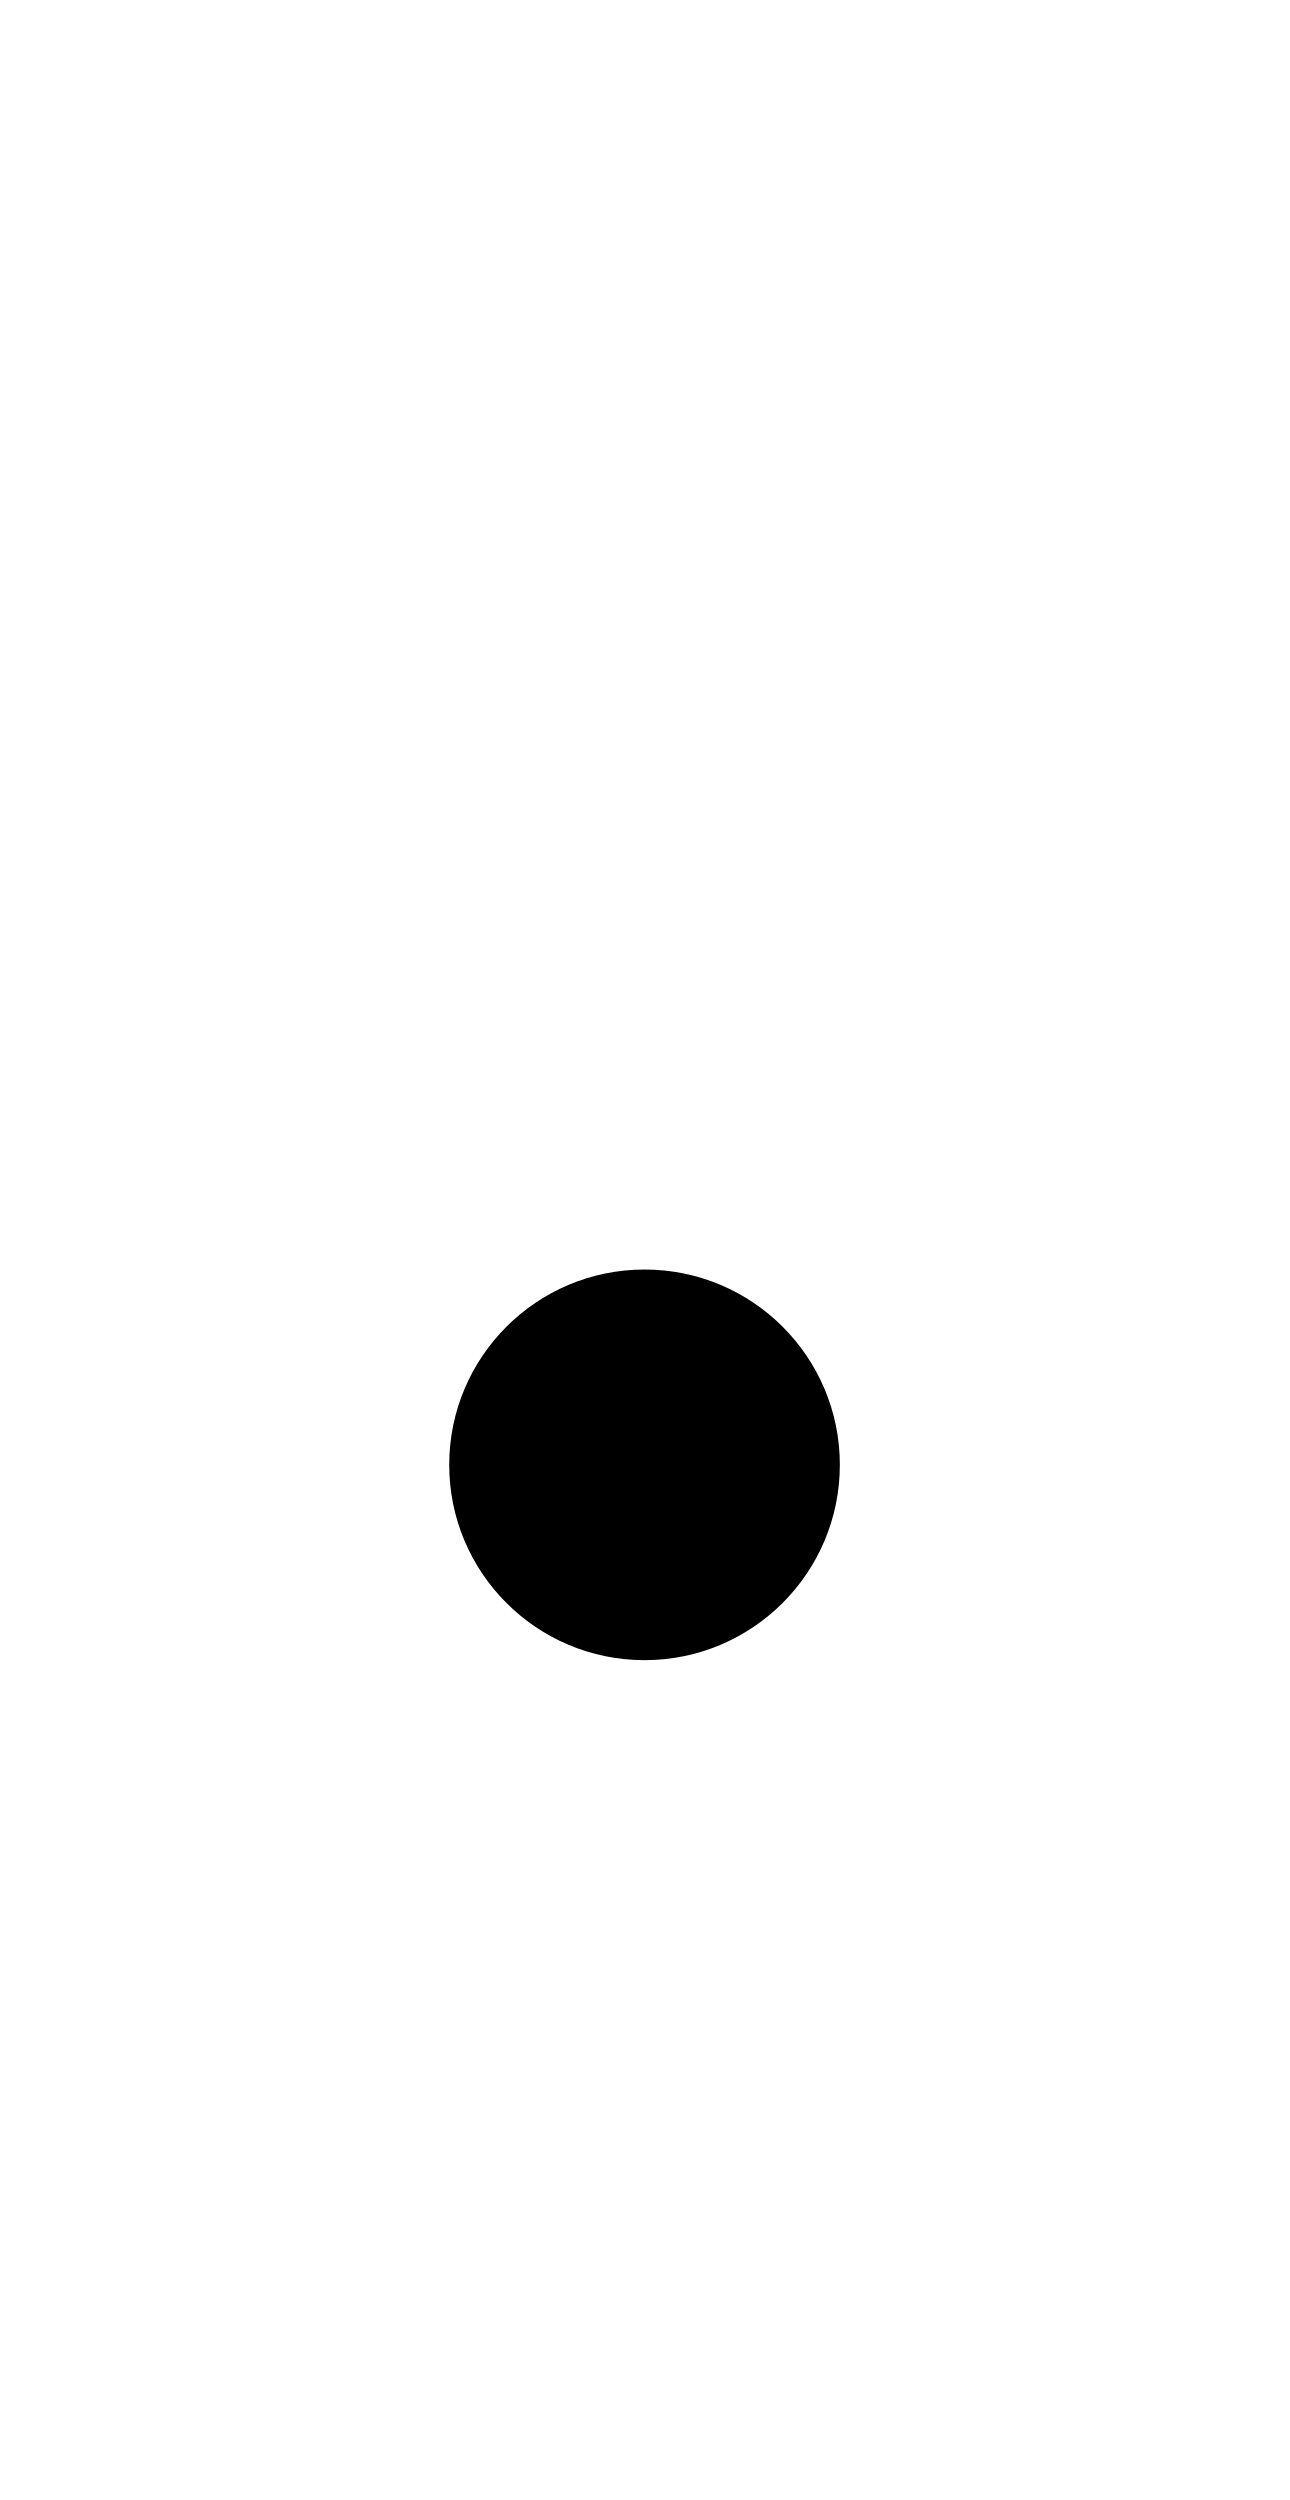
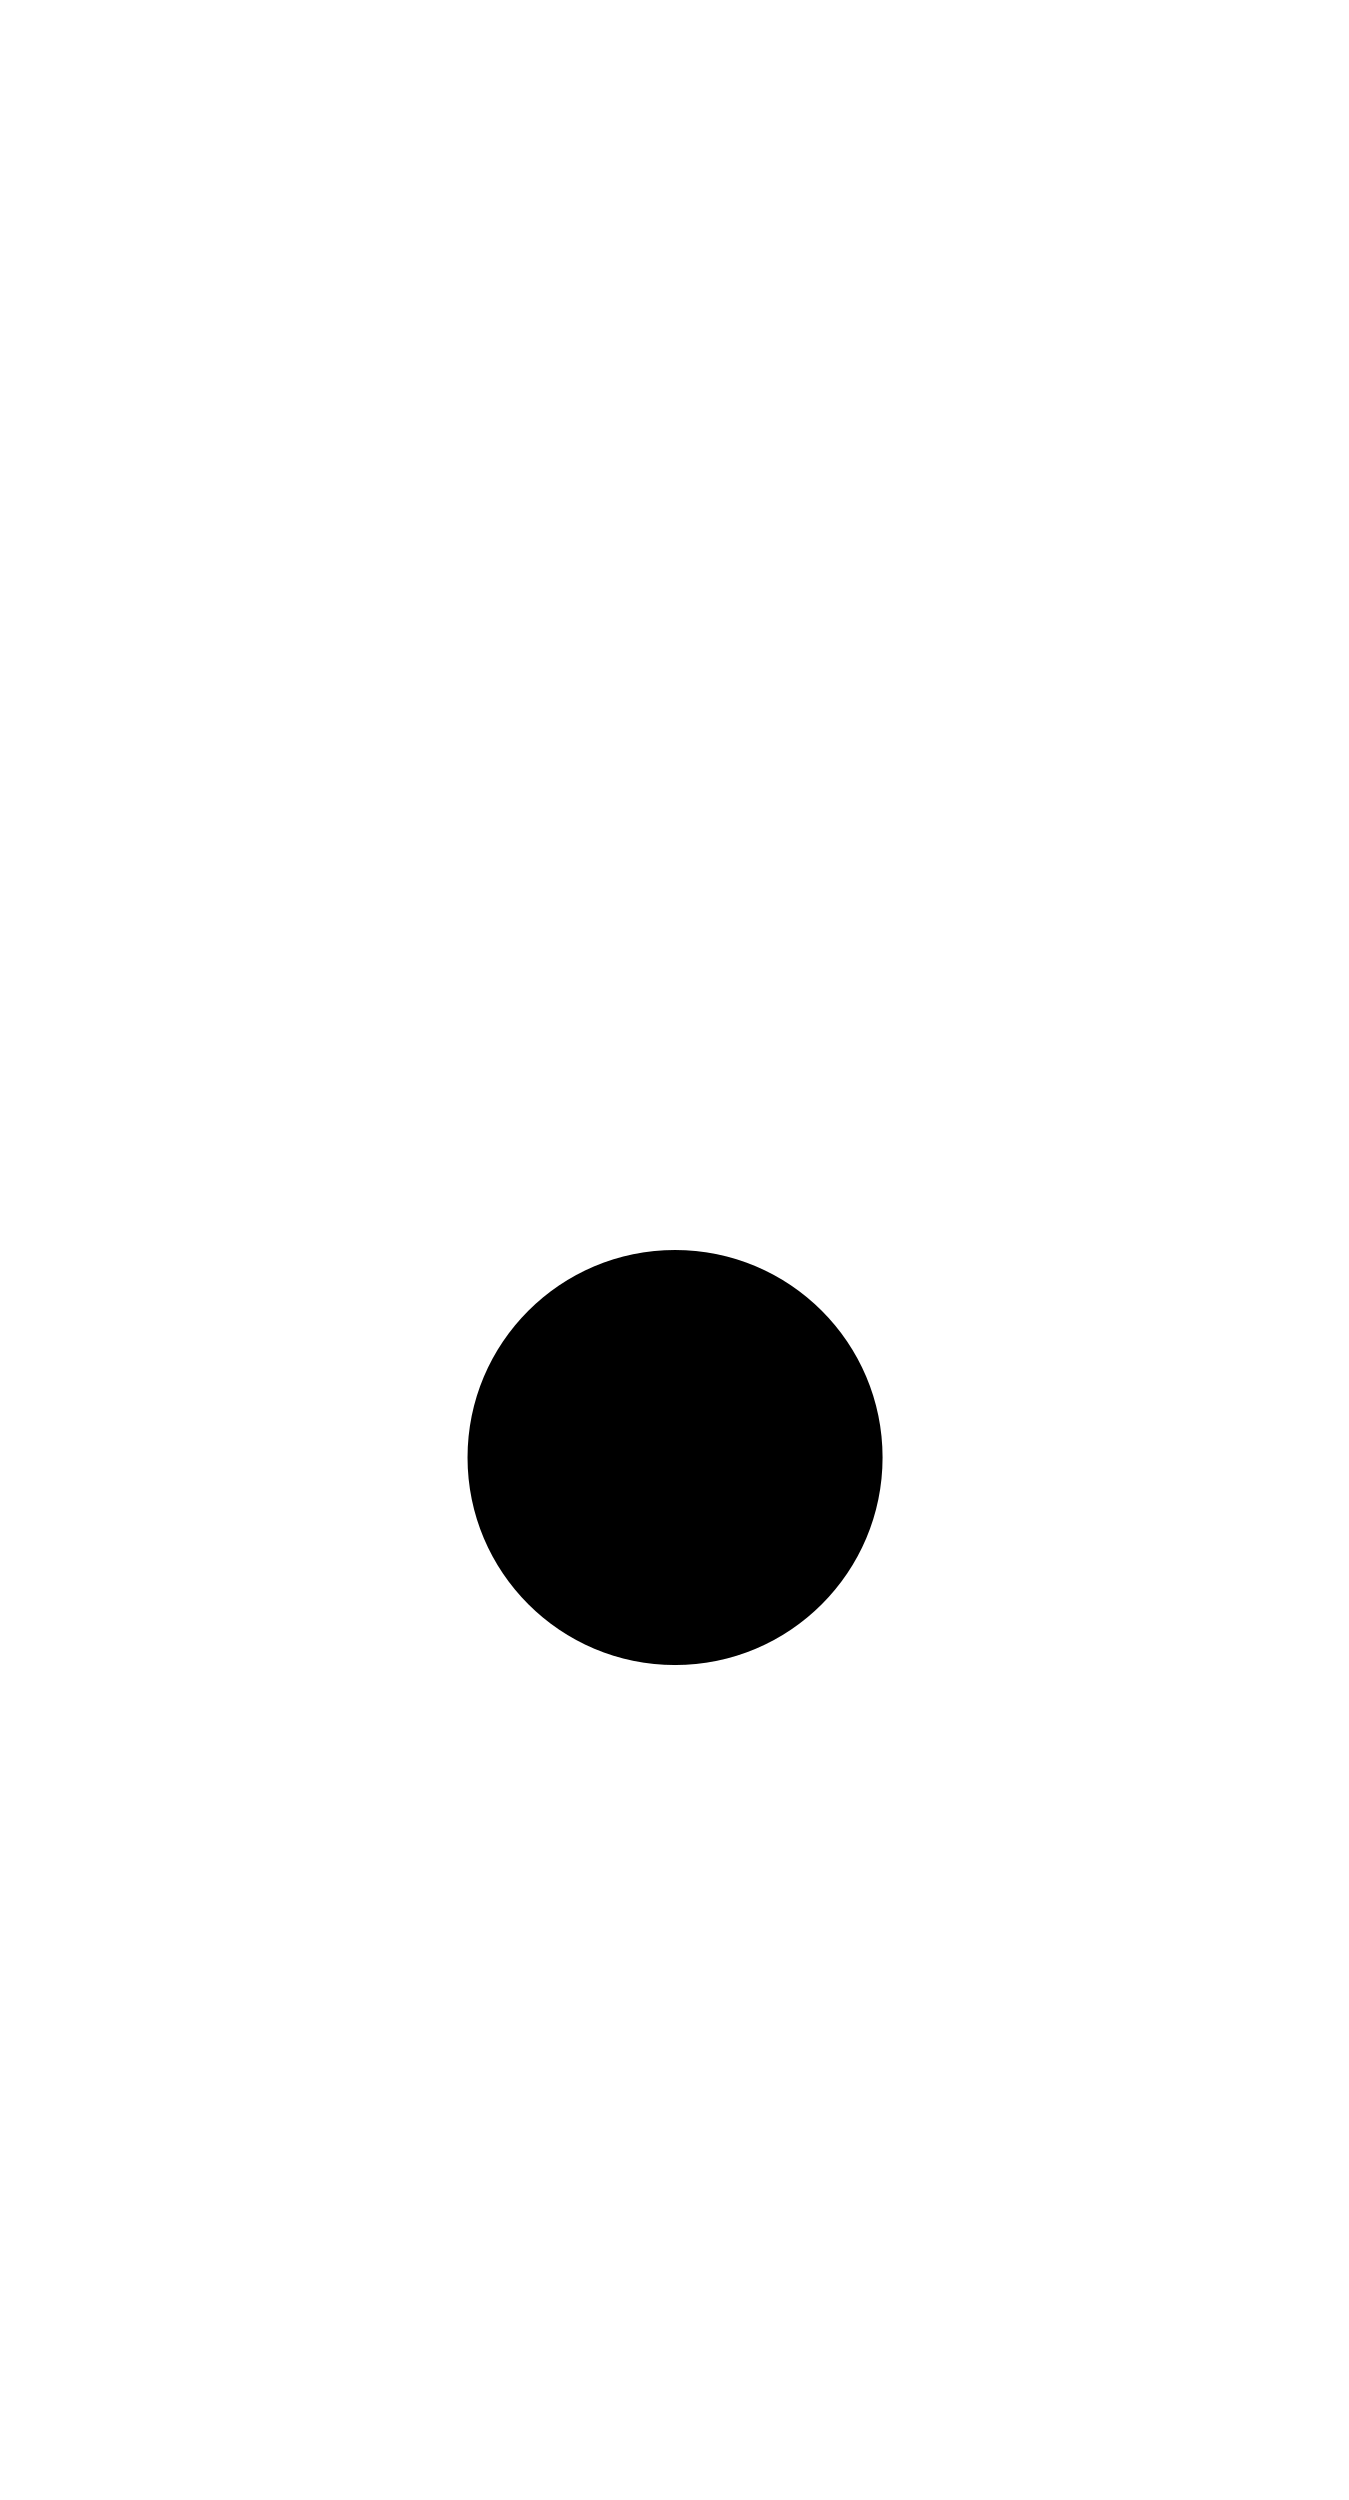
- <svg xmlns="http://www.w3.org/2000/svg" viewBox="0 0 1056 2048">
-   <circle cx="528" cy="1200" r="160" />
+ <svg xmlns="http://www.w3.org/2000/svg" viewBox="0 0 1105 2048">
+   <circle cx="553" cy="1194" r="170" />
</svg>
